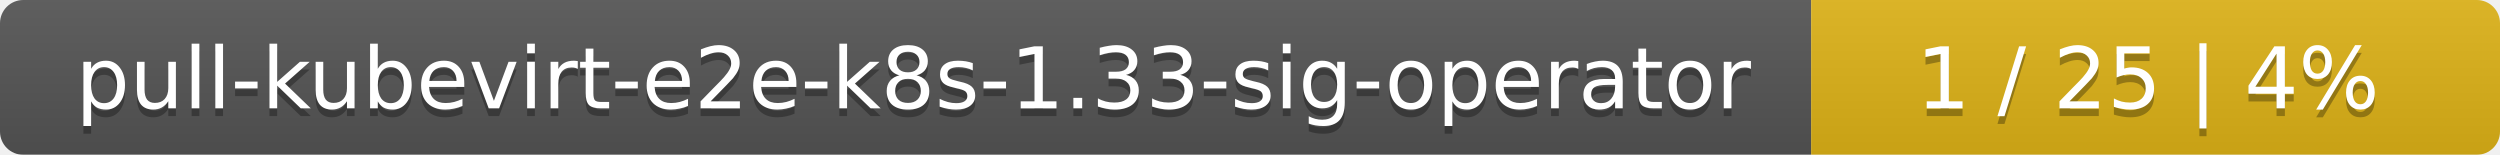
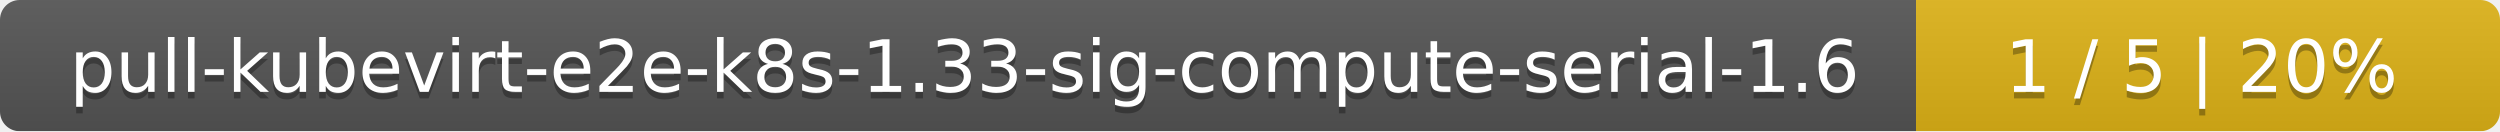
- <svg xmlns="http://www.w3.org/2000/svg" width="323" height="20">
+ <svg xmlns="http://www.w3.org/2000/svg" width="381" height="20">
  <linearGradient id="smooth" x2="0" y2="100%">
    <stop offset="0" stop-color="#bbb" stop-opacity=".1" />
    <stop offset="1" stop-opacity=".1" />
  </linearGradient>
  <mask id="round">
-     <rect width="323" height="20" rx="3" fill="#fff" />
+     <rect width="381" height="20" rx="3" fill="#fff" />
  </mask>
  <g mask="url(#round)">
-     <rect width="234" height="20" fill="#555" />
-     <rect x="234" width="89" height="20" fill="#dfb317" />
-     <rect width="323" height="20" fill="url(#smooth)" />
+     <rect width="292" height="20" fill="#555" />
+     <rect x="292" width="89" height="20" fill="#dfb317" />
+     <rect width="381" height="20" fill="url(#smooth)" />
  </g>
  <g fill="#fff" text-anchor="middle" font-family="DejaVu Sans,Verdana,Geneva,sans-serif" font-size="11">
-     <text x="118" y="15" fill="#010101" fill-opacity=".3">pull-kubevirt-e2e-k8s-1.33-sig-operator</text>
-     <text x="118" y="14">pull-kubevirt-e2e-k8s-1.33-sig-operator</text>
-     <text x="277.5" y="15" fill="#010101" fill-opacity=".3">1 / 25    |    4%</text>
-     <text x="277.5" y="14">1 / 25    |    4%</text>
+     <text x="147" y="15" fill="#010101" fill-opacity=".3">pull-kubevirt-e2e-k8s-1.33-sig-compute-serial-1.6</text>
+     <text x="147" y="14">pull-kubevirt-e2e-k8s-1.33-sig-compute-serial-1.6</text>
+     <text x="335.5" y="15" fill="#010101" fill-opacity=".3">1 / 5    |    20%</text>
+     <text x="335.5" y="14">1 / 5    |    20%</text>
  </g>
</svg>
